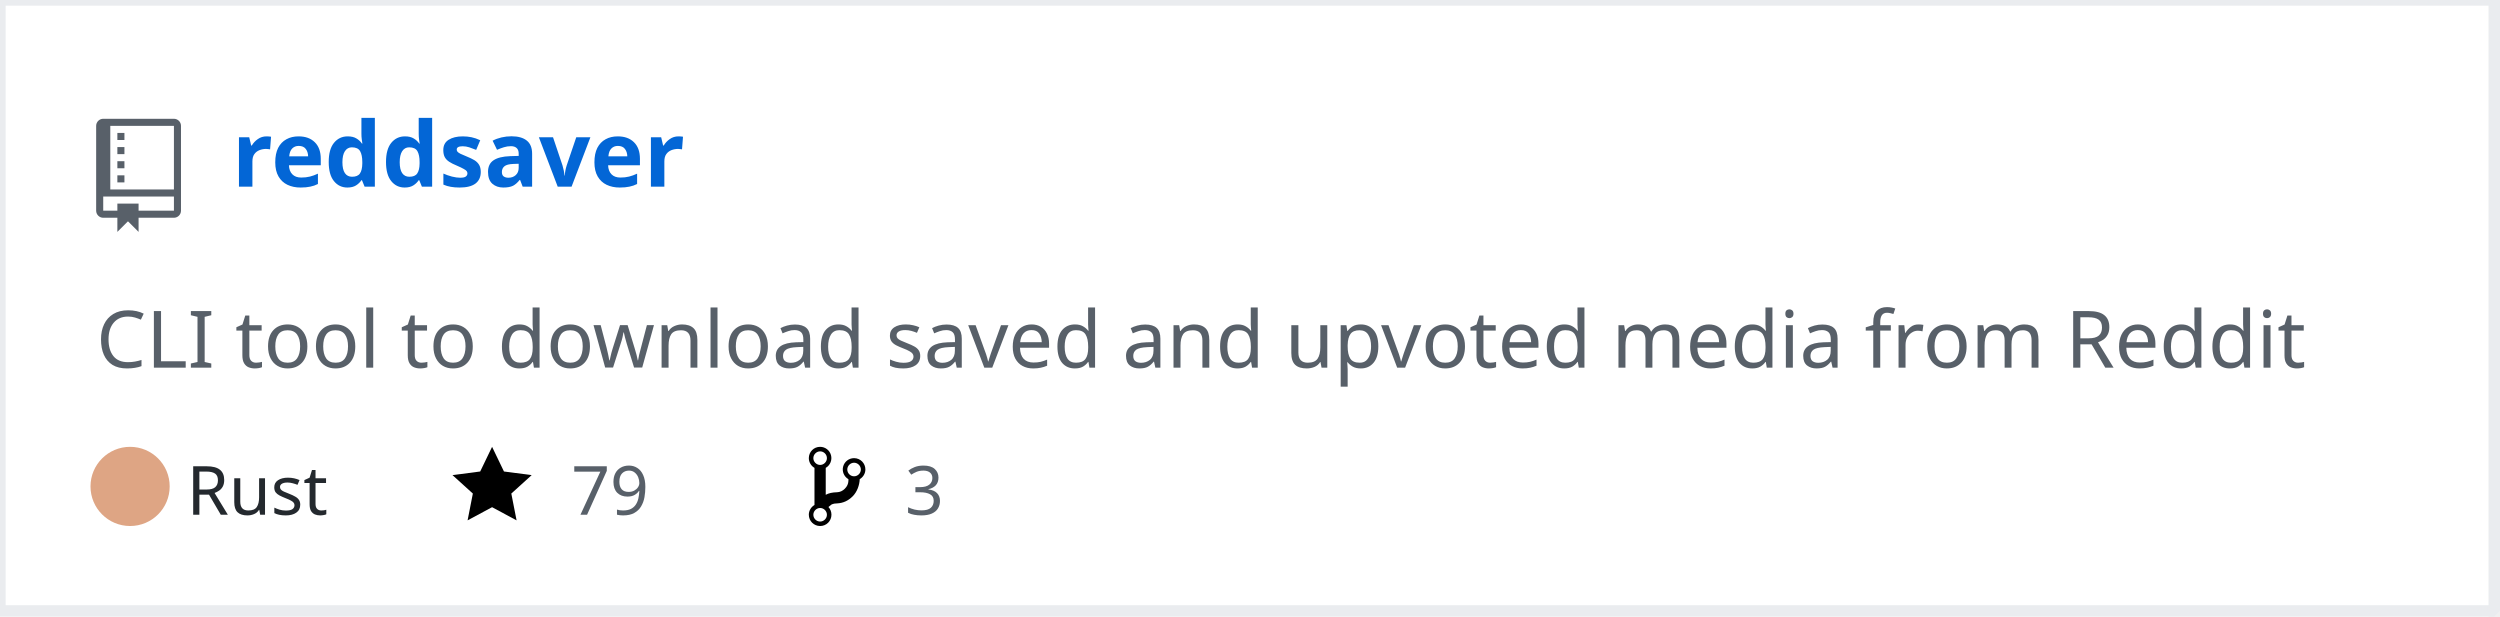
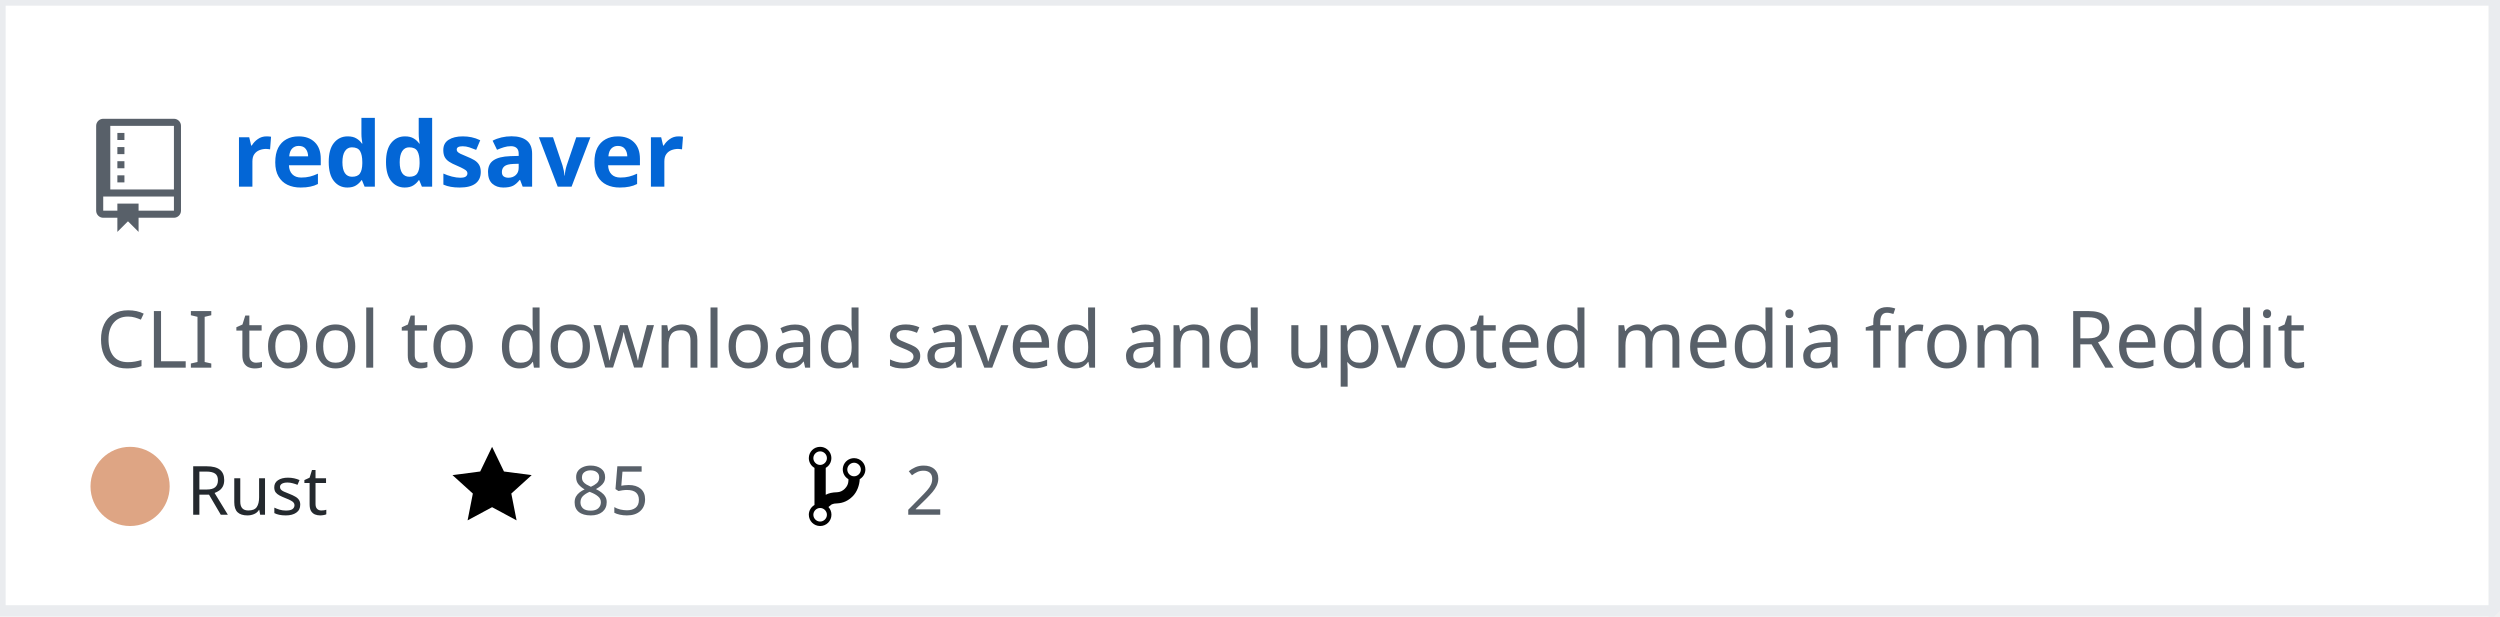
<svg xmlns="http://www.w3.org/2000/svg" width="442" height="109" version="1.2" baseProfile="tiny" data-reactroot="">
  <defs />
  <g fill="none" stroke="black" stroke-width="1" fill-rule="evenodd" stroke-linecap="square" stroke-linejoin="bevel">
    <g fill="#ffffff" fill-opacity="1" stroke="none" transform="matrix(1,0,0,1,0,0)">
      <rect x="0" y="0" width="440" height="109" />
    </g>
    <rect x="0" y="0" width="441" height="108" stroke="#eaecef" stroke-width="2" />
    <g fill="#586069" fill-opacity="1" stroke="none" transform="matrix(1.25,0,0,1.25,17,21)">
      <path vector-effect="none" fill-rule="evenodd" d="M4,9 L3,9 L3,8 L4,8 L4,9 M4,6 L3,6 L3,7 L4,7 L4,6 M4,4 L3,4 L3,5 L4,5 L4,4 M4,2 L3,2 L3,3 L4,3 L4,2 M12,1 L12,13 C12,13.55 11.55,14 11,14 L6,14 L6,16 L4.5,14.5 L3,16 L3,14 L1,14 C0.45,14 0,13.55 0,13 L0,1 C0,0.45 0.45,0 1,0 L11,0 C11.55,0 12,0.45 12,1 M11,11 L1,11 L1,13 L3,13 L3,12 L6,12 L6,13 L11,13 L11,11 M11,1 L2,1 L2,10 L11,10 L11,1" />
    </g>
    <g fill="#0366d6" fill-opacity="1" stroke="#0366d6" stroke-opacity="1" stroke-width="1" stroke-linecap="square" stroke-linejoin="bevel" transform="matrix(1,0,0,1,0,0)">
      <a target="" href="https://github.com/manojkarthick/reddsaver">
        <text fill="#0366d6" fill-opacity="1" stroke="none" xml:space="preserve" x="41" y="33" font-family="sans-serif" font-size="16" font-weight="630" font-style="normal">reddsaver</text>
      </a>
    </g>
    <g fill="#586069" fill-opacity="1" stroke="#586069" stroke-opacity="1" stroke-width="1" stroke-linecap="square" stroke-linejoin="bevel" transform="matrix(1,0,0,1,0,0)">
      <text fill="#586069" fill-opacity="1" stroke="none" xml:space="preserve" x="17" y="65" font-family="sans-serif" font-size="14" font-weight="400" font-style="normal">CLI tool to download saved and upvoted media from Reddit </text>
    </g>
    <g fill="#24292e" fill-opacity="1" stroke="#24292e" stroke-opacity="1" stroke-width="1" stroke-linecap="square" stroke-linejoin="bevel" transform="matrix(1,0,0,1,0,0)">
      <text fill="#24292e" fill-opacity="1" stroke="none" xml:space="preserve" x="33" y="91" font-family="sans-serif" font-size="12" font-weight="400" font-style="normal">Rust</text>
    </g>
    <g fill="#000000" fill-opacity="1" stroke="none" transform="matrix(1,0,0,1,80,78)">
      <a target="" href="https://github.com/manojkarthick/reddsaver/stargazers">
        <path vector-effect="none" fill-rule="evenodd" d="M14,6 L9.1,5.36 L7,1 L4.9,5.36 L0,6 L3.6,9.26 L2.67,14 L7,11.67 L11.33,14 L10.4,9.26 L14,6" />
      </a>
    </g>
    <g fill="#586069" fill-opacity="1" stroke="#586069" stroke-opacity="1" stroke-width="1" stroke-linecap="square" stroke-linejoin="bevel" transform="matrix(1,0,0,1,0,0)">
      <a target="" href="https://github.com/manojkarthick/reddsaver/stargazers">
-         <text fill="#586069" fill-opacity="1" stroke="none" xml:space="preserve" x="101" y="91" font-family="sans-serif" font-size="12" font-weight="400" font-style="normal">79</text>
+         <text fill="#586069" fill-opacity="1" stroke="none" xml:space="preserve" x="101" y="91" font-family="sans-serif" font-size="12" font-weight="400" font-style="normal">85</text>
      </a>
    </g>
    <g fill="#000000" fill-opacity="1" stroke="none" transform="matrix(1,0,0,1,143,78)">
      <a target="" href="https://github.com/manojkarthick/reddsaver/network/members">
        <path vector-effect="none" fill-rule="evenodd" d="M10,5 C10,3.89 9.11,3 8,3 C7.097,2.998 6.305,3.603 6.07,4.476 C5.836,5.348 6.217,6.269 7,6.72 L7,7.02 C6.98,7.54 6.77,8 6.37,8.4 C5.97,8.8 5.51,9.01 4.99,9.03 C4.16,9.05 3.51,9.19 2.99,9.48 L2.99,4.72 C3.773,4.269 4.154,3.348 3.92,2.476 C3.685,1.603 2.893,0.998 1.99,1 C0.88,1 0,1.89 0,3 C0.004,3.71 0.385,4.365 1,4.72 L1,11.28 C0.41,11.63 0,12.27 0,13 C0,14.11 0.89,15 2,15 C3.11,15 4,14.11 4,13 C4,12.47 3.8,12 3.47,11.64 C3.56,11.58 3.95,11.23 4.06,11.17 C4.31,11.06 4.62,11 5,11 C6.05,10.95 6.95,10.55 7.75,9.75 C8.55,8.95 8.95,7.77 9,6.73 L8.98,6.73 C9.59,6.37 10,5.73 10,5 M2,1.8 C2.66,1.8 3.2,2.35 3.2,3 C3.2,3.65 2.65,4.2 2,4.2 C1.35,4.2 0.8,3.65 0.8,3 C0.8,2.35 1.35,1.8 2,1.8 M2,14.21 C1.34,14.21 0.8,13.66 0.8,13.01 C0.8,12.36 1.35,11.81 2,11.81 C2.65,11.81 3.2,12.36 3.2,13.01 C3.2,13.66 2.65,14.21 2,14.21 M8,6.21 C7.34,6.21 6.8,5.66 6.8,5.01 C6.8,4.36 7.35,3.81 8,3.81 C8.65,3.81 9.2,4.36 9.2,5.01 C9.2,5.66 8.65,6.21 8,6.21 " />
      </a>
    </g>
    <g fill="#586069" fill-opacity="1" stroke="#586069" stroke-opacity="1" stroke-width="1" stroke-linecap="square" stroke-linejoin="bevel" transform="matrix(1,0,0,1,0,0)">
      <a target="" href="https://github.com/manojkarthick/reddsaver/network/members">
-         <text fill="" fill-opacity="1" stroke="none" xml:space="preserve" x="160" y="91" font-family="sans-serif" font-size="12" font-weight="400" font-style="normal">3</text>
+         <text fill="" fill-opacity="1" stroke="none" xml:space="preserve" x="160" y="91" font-family="sans-serif" font-size="12" font-weight="400" font-style="normal">2</text>
      </a>
    </g>
    <circle cx="23" cy="86" r="7" stroke="none" fill="#dea584" />
  </g>
</svg>
